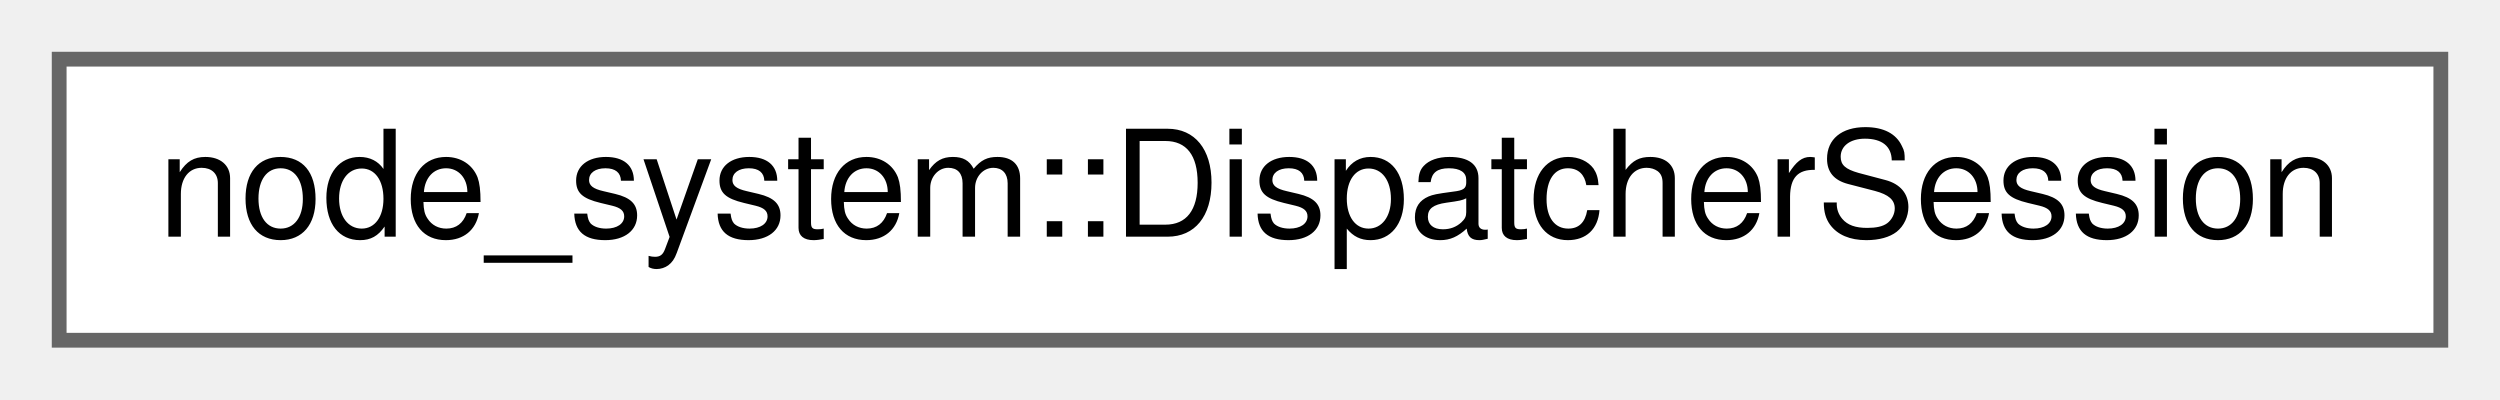
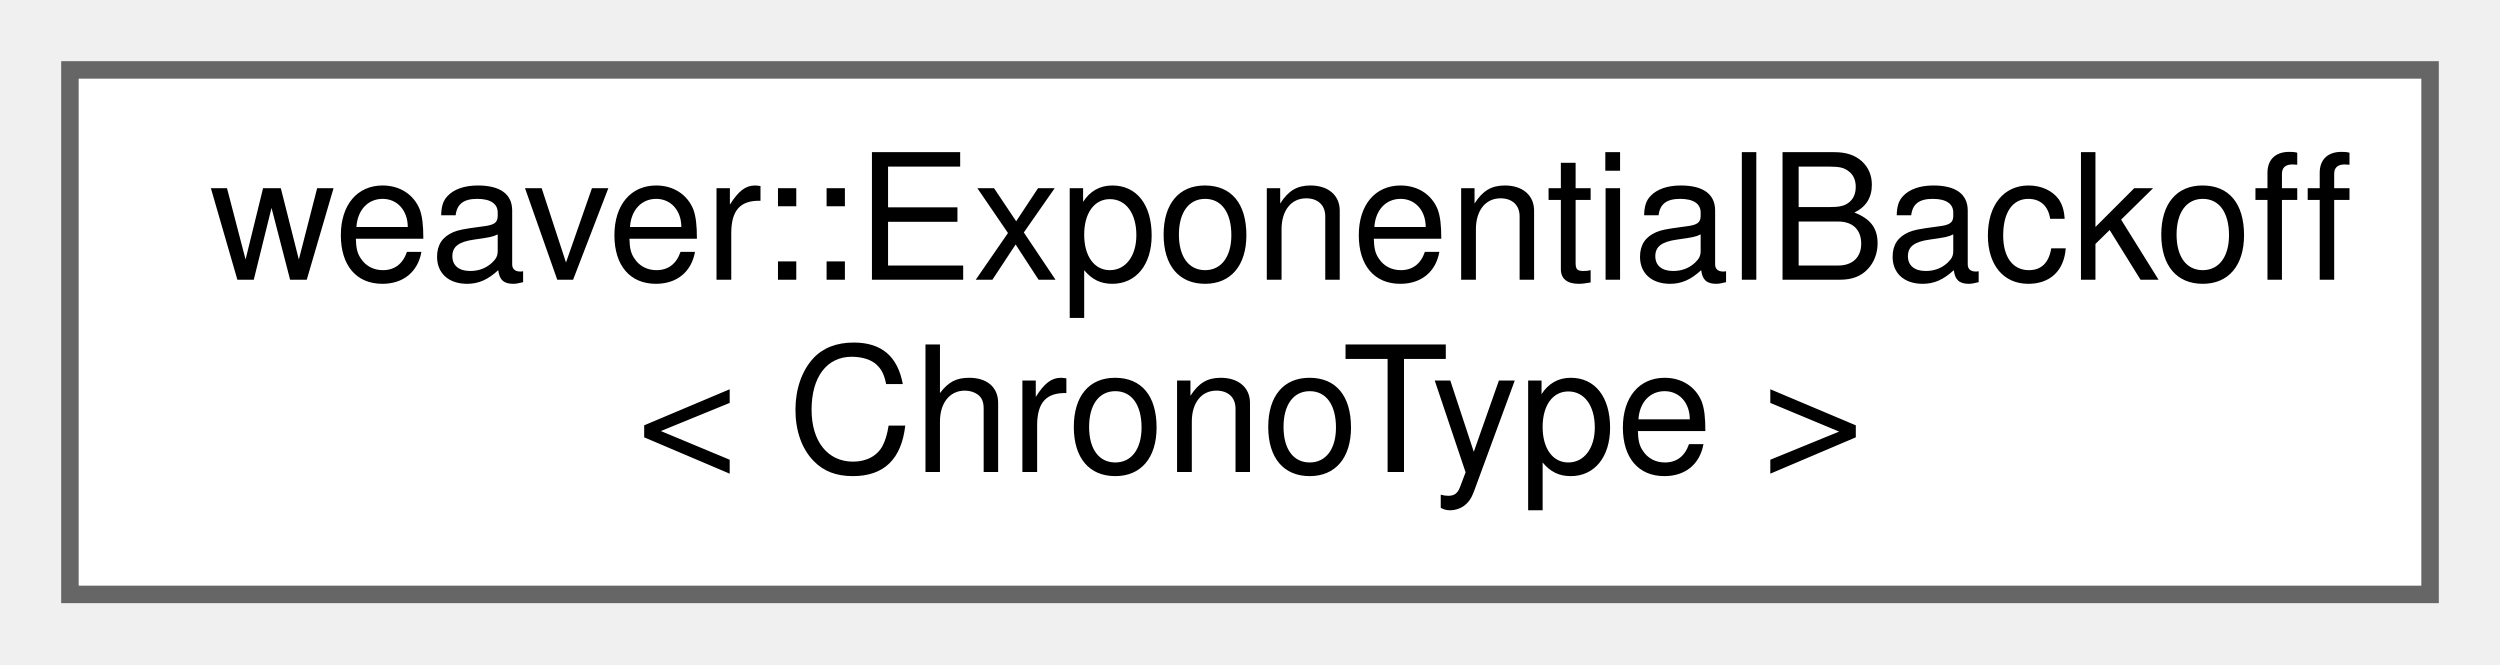
- <svg xmlns="http://www.w3.org/2000/svg" xmlns:xlink="http://www.w3.org/1999/xlink" width="169pt" height="27pt" viewBox="0.00 0.00 169.00 27.00">
-   <g id="graph0" class="graph" transform="scale(1 1) rotate(0) translate(4 23)">
+ <svg xmlns="http://www.w3.org/2000/svg" xmlns:xlink="http://www.w3.org/1999/xlink" width="143pt" height="38pt" viewBox="0.00 0.00 143.00 38.00">
+   <g id="graph0" class="graph" transform="scale(1 1) rotate(0) translate(4 34)">
    <g id="node1" class="node">
      <g id="a_node1">
-         <a xlink:href="d8/d53/classnode__system_1_1_dispatcher_session.html" target="_top" xlink:title=" ">
-           <polygon fill="white" stroke="#666666" points="161,-19 0,-19 0,0 161,0 161,-19" />
-           <text text-anchor="middle" x="80.5" y="-7" font-family="Helvetica,sans-Serif" font-size="10.00">node_system::DispatcherSession</text>
+         <a xlink:href="d4/dc1/classweaver_1_1_exponential_backoff.html" target="_top" xlink:title="A utility class for implementing exponential backoff strategies.">
+           <polygon fill="white" stroke="#666666" points="135,-30 0,-30 0,0 135,0 135,-30" />
+           <text text-anchor="start" x="8" y="-18" font-family="Helvetica,sans-Serif" font-size="10.00">weaver::ExponentialBackoff</text>
+           <text text-anchor="middle" x="67.5" y="-7" font-family="Helvetica,sans-Serif" font-size="10.00">&lt; ChronoType &gt;</text>
        </a>
      </g>
    </g>
  </g>
</svg>
